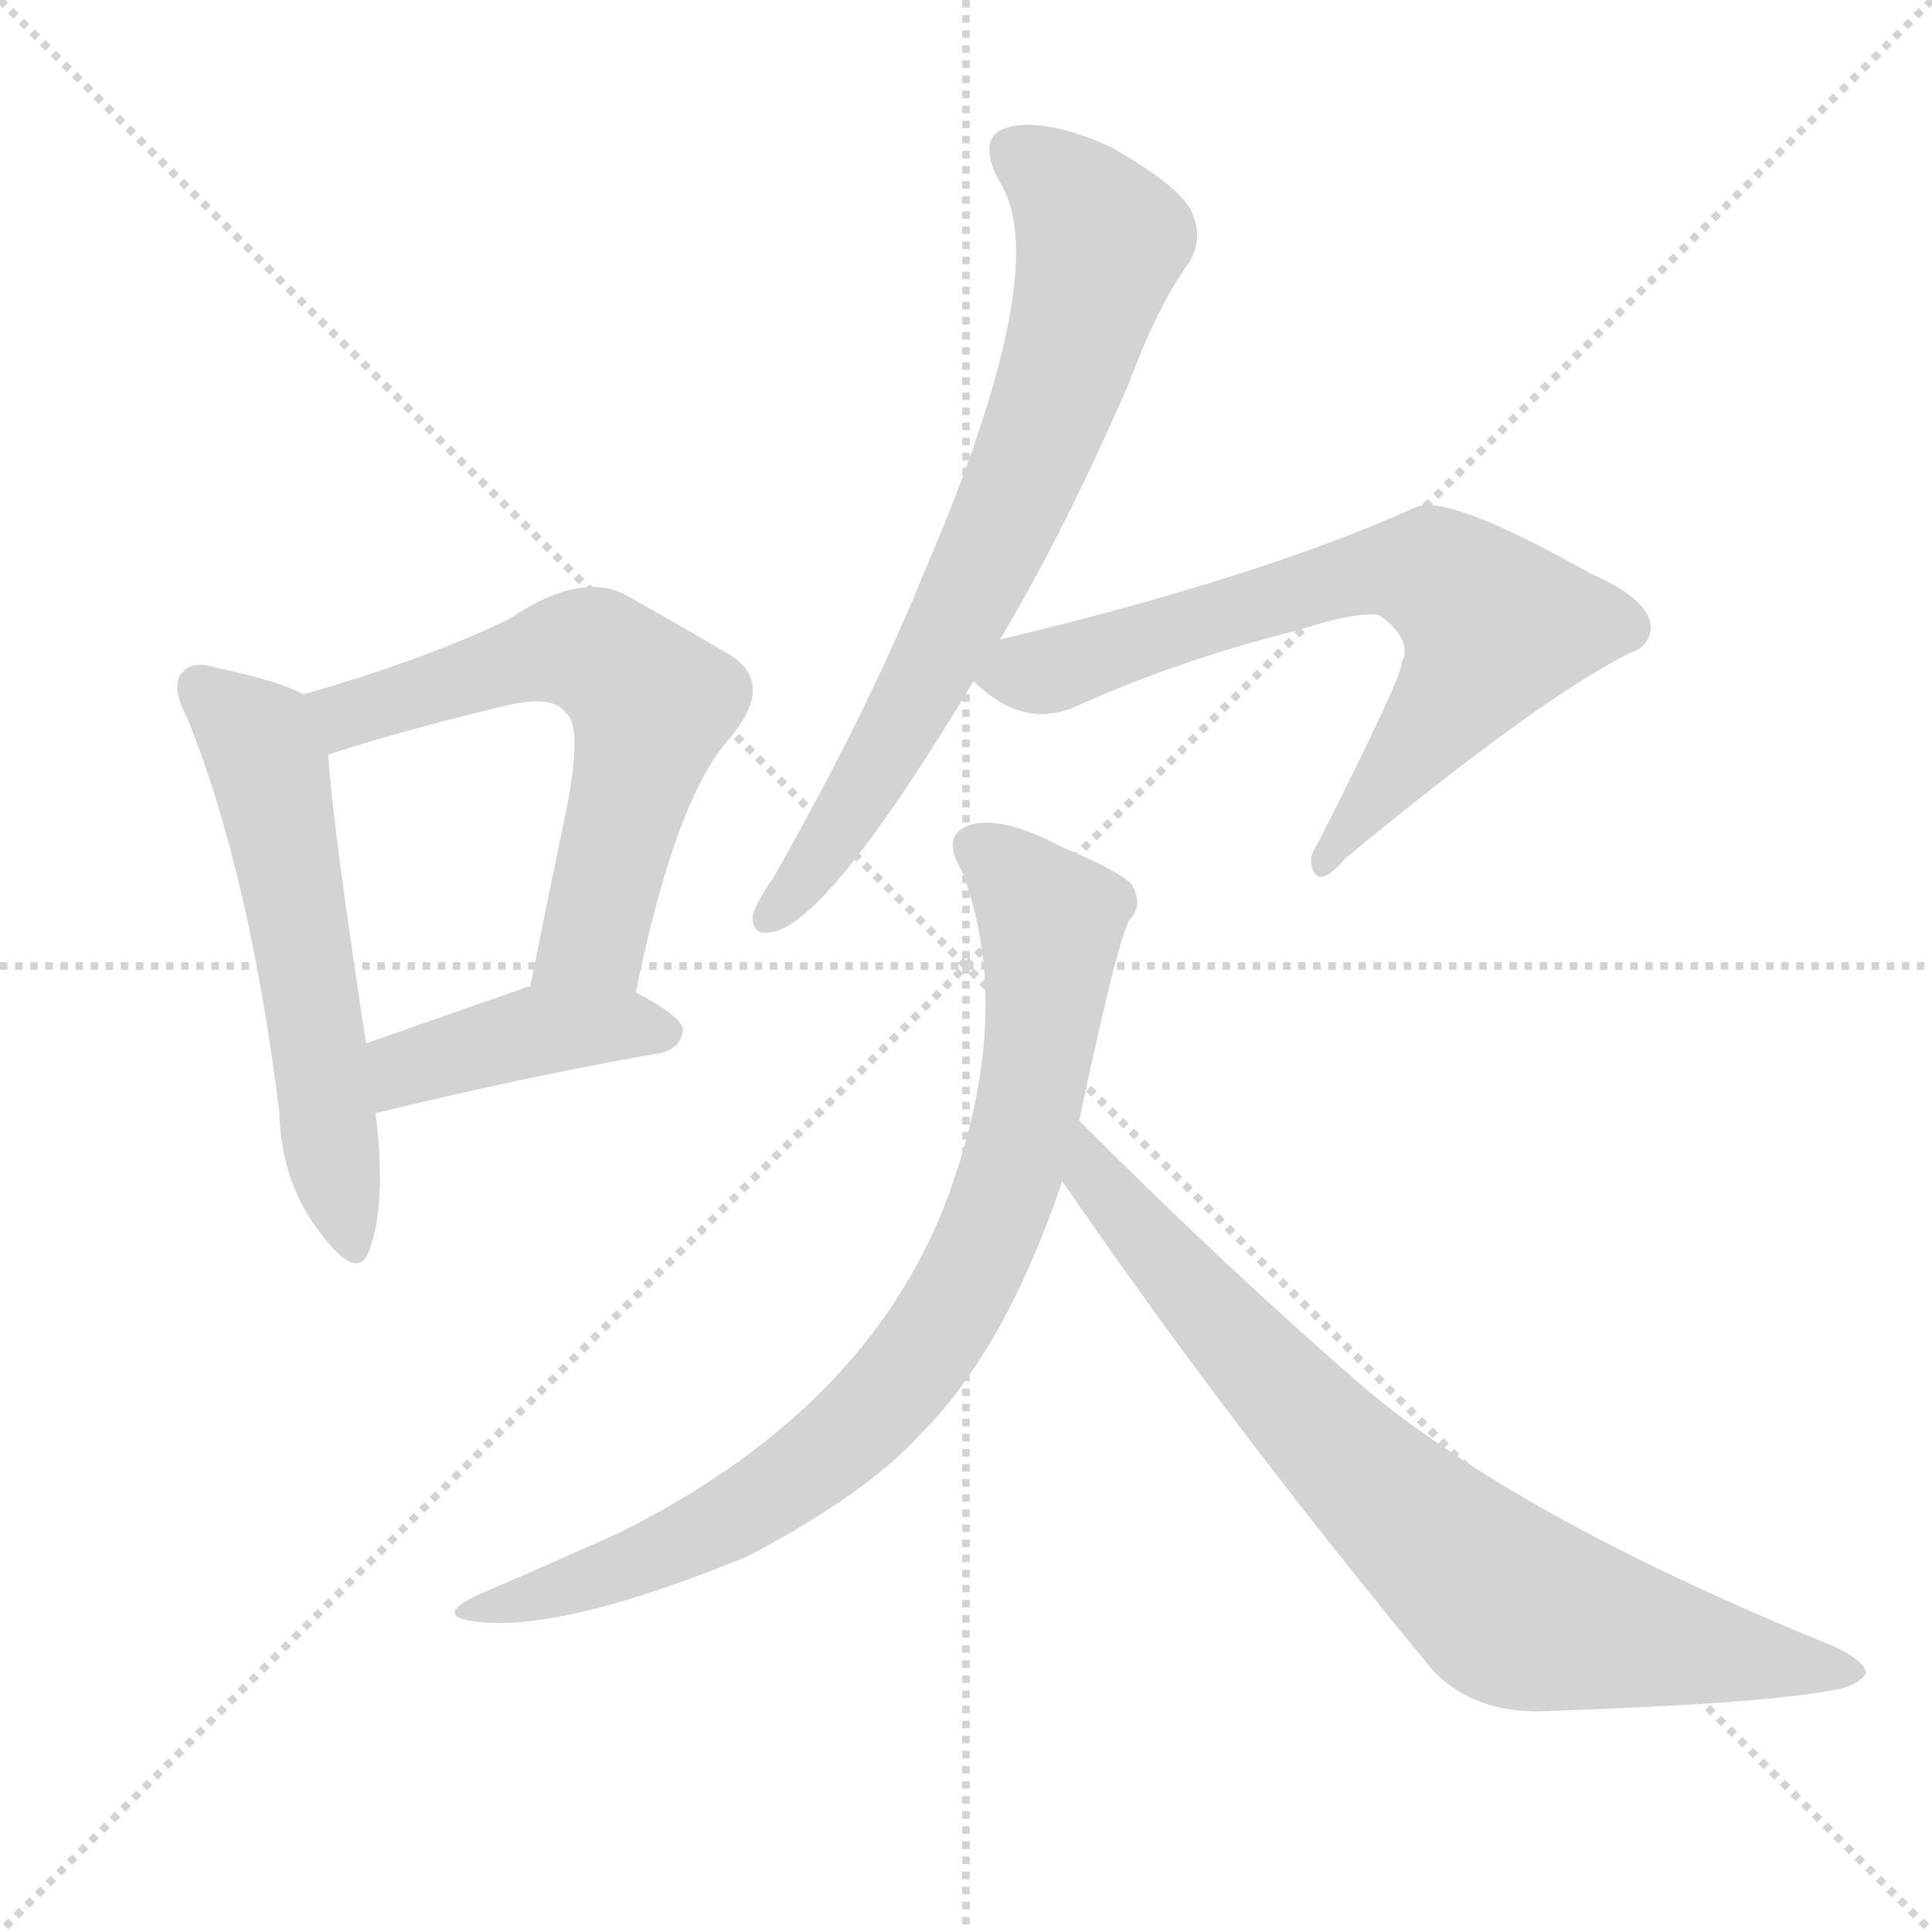
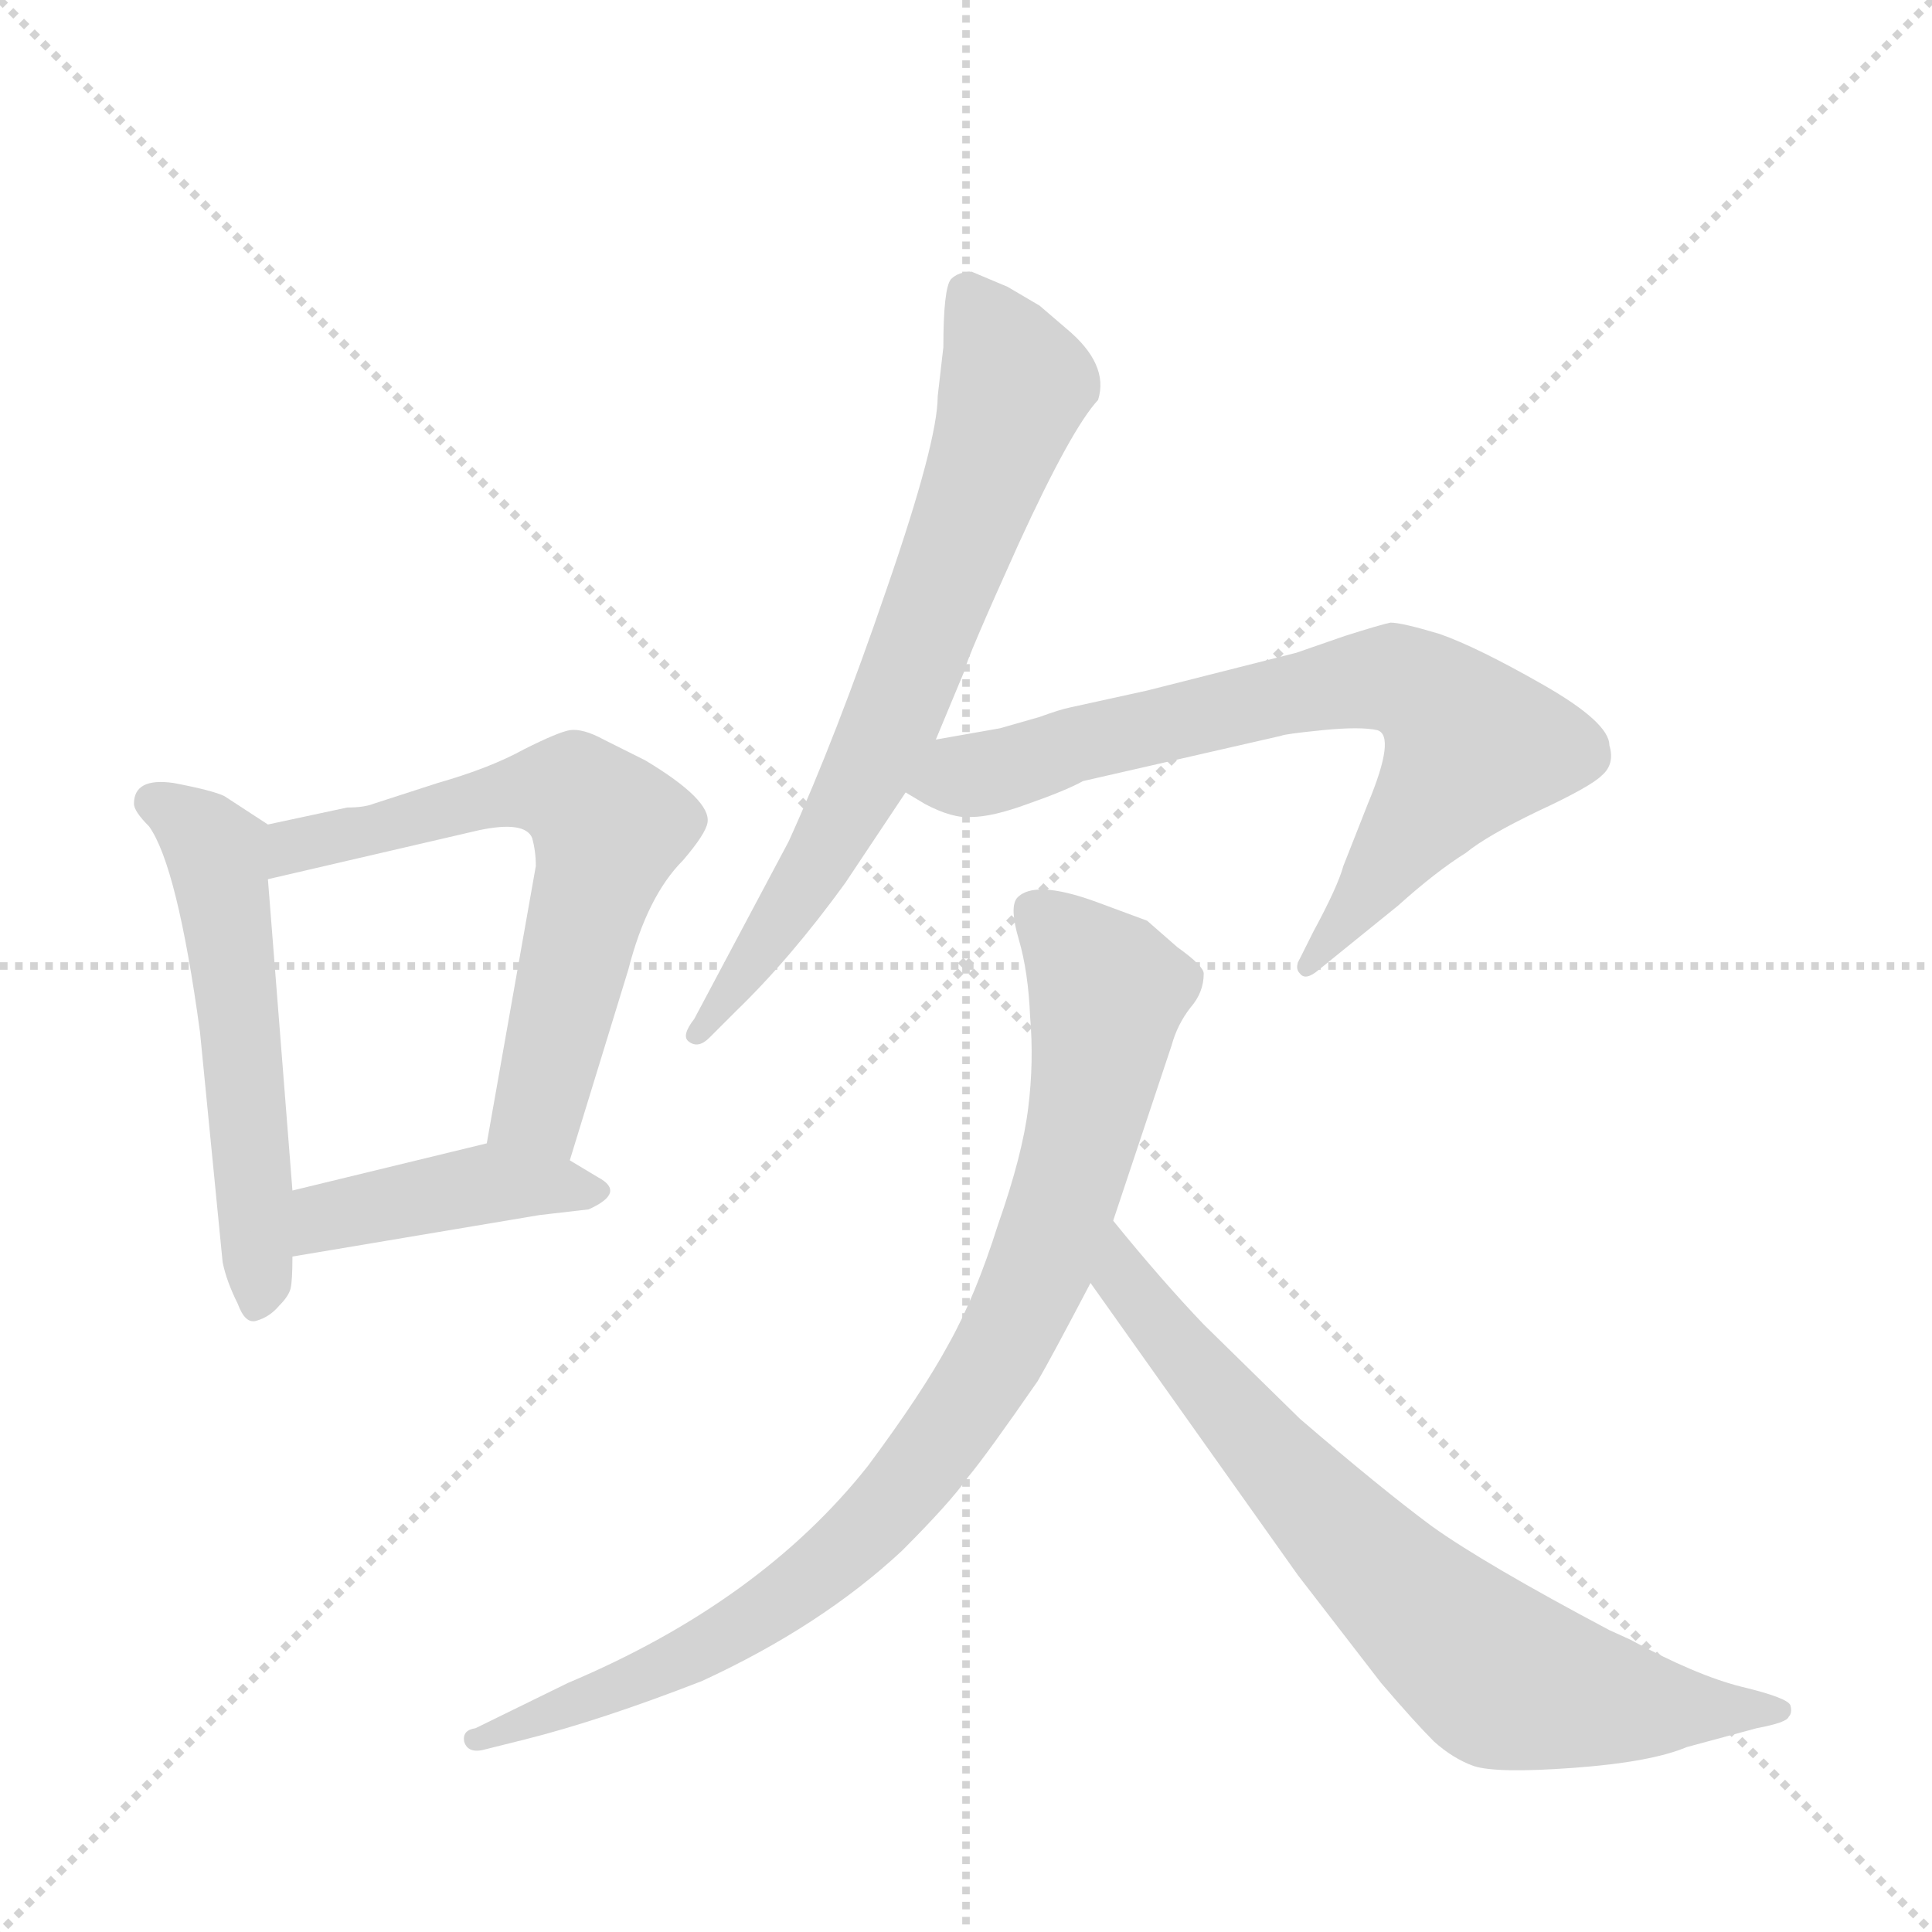
<svg xmlns="http://www.w3.org/2000/svg" version="1.1" viewBox="0 0 1024 1024">
  <g stroke="lightgray" stroke-dasharray="1,1" stroke-width="1" transform="scale(4, 4)">
    <line x1="0" y1="0" x2="256" y2="256" />
    <line x1="256" y1="0" x2="0" y2="256" />
    <line x1="128" y1="0" x2="128" y2="256" />
    <line x1="0" y1="128" x2="256" y2="128" />
  </g>
-   <g transform="scale(1, -1) translate(0, -900)">
+   <g transform="scale(1, -1) translate(0, -848)">
    <style type="text/css">
      
        @keyframes keyframes0 {
          from {
            stroke: blue;
-             stroke-dashoffset: 567;
-             stroke-width: 128;
-           }
-           65% {
+             stroke-dashoffset: 535;
+             stroke-width: 128;
+           }
+           64% {
            animation-timing-function: step-end;
            stroke: blue;
            stroke-dashoffset: 0;
            stroke-width: 128;
          }
          to {
            stroke: black;
            stroke-width: 1024;
          }
        }
        #make-me-a-hanzi-animation-0 {
-           animation: keyframes0 0.711s both;
+           animation: keyframes0 0.685s both;
          animation-delay: 0s;
          animation-timing-function: linear;
        }
      
        @keyframes keyframes1 {
          from {
            stroke: blue;
-             stroke-dashoffset: 611;
+             stroke-dashoffset: 622;
            stroke-width: 128;
          }
          67% {
            animation-timing-function: step-end;
            stroke: blue;
            stroke-dashoffset: 0;
            stroke-width: 128;
          }
          to {
            stroke: black;
            stroke-width: 1024;
          }
        }
        #make-me-a-hanzi-animation-1 {
-           animation: keyframes1 0.747s both;
-           animation-delay: 0.711s;
+           animation: keyframes1 0.756s both;
+           animation-delay: 0.685s;
          animation-timing-function: linear;
        }
      
        @keyframes keyframes2 {
          from {
            stroke: blue;
            stroke-dashoffset: 417;
            stroke-width: 128;
          }
          58% {
            animation-timing-function: step-end;
            stroke: blue;
            stroke-dashoffset: 0;
            stroke-width: 128;
          }
          to {
            stroke: black;
            stroke-width: 1024;
          }
        }
        #make-me-a-hanzi-animation-2 {
          animation: keyframes2 0.589s both;
-           animation-delay: 1.459s;
+           animation-delay: 1.442s;
          animation-timing-function: linear;
        }
      
        @keyframes keyframes3 {
          from {
            stroke: blue;
-             stroke-dashoffset: 724;
+             stroke-dashoffset: 695;
+             stroke-width: 128;
+           }
+           69% {
+             animation-timing-function: step-end;
+             stroke: blue;
+             stroke-dashoffset: 0;
+             stroke-width: 128;
+           }
+           to {
+             stroke: black;
+             stroke-width: 1024;
+           }
+         }
+         #make-me-a-hanzi-animation-3 {
+           animation: keyframes3 0.816s both;
+           animation-delay: 2.031s;
+           animation-timing-function: linear;
+         }
+       
+         @keyframes keyframes4 {
+           from {
+             stroke: blue;
+             stroke-dashoffset: 714;
            stroke-width: 128;
          }
          70% {
            animation-timing-function: step-end;
            stroke: blue;
            stroke-dashoffset: 0;
            stroke-width: 128;
          }
          to {
            stroke: black;
            stroke-width: 1024;
          }
        }
-         #make-me-a-hanzi-animation-3 {
-           animation: keyframes3 0.839s both;
-           animation-delay: 2.048s;
-           animation-timing-function: linear;
-         }
-       
-         @keyframes keyframes4 {
-           from {
-             stroke: blue;
-             stroke-dashoffset: 702;
+         #make-me-a-hanzi-animation-4 {
+           animation: keyframes4 0.831s both;
+           animation-delay: 2.847s;
+           animation-timing-function: linear;
+         }
+       
+         @keyframes keyframes5 {
+           from {
+             stroke: blue;
+             stroke-dashoffset: 871;
+             stroke-width: 128;
+           }
+           74% {
+             animation-timing-function: step-end;
+             stroke: blue;
+             stroke-dashoffset: 0;
+             stroke-width: 128;
+           }
+           to {
+             stroke: black;
+             stroke-width: 1024;
+           }
+         }
+         #make-me-a-hanzi-animation-5 {
+           animation: keyframes5 0.959s both;
+           animation-delay: 3.678s;
+           animation-timing-function: linear;
+         }
+       
+         @keyframes keyframes6 {
+           from {
+             stroke: blue;
+             stroke-dashoffset: 720;
            stroke-width: 128;
          }
          70% {
            animation-timing-function: step-end;
            stroke: blue;
            stroke-dashoffset: 0;
            stroke-width: 128;
          }
          to {
            stroke: black;
            stroke-width: 1024;
          }
        }
-         #make-me-a-hanzi-animation-4 {
-           animation: keyframes4 0.821s both;
-           animation-delay: 2.887s;
-           animation-timing-function: linear;
-         }
-       
-         @keyframes keyframes5 {
-           from {
-             stroke: blue;
-             stroke-dashoffset: 819;
-             stroke-width: 128;
-           }
-           73% {
-             animation-timing-function: step-end;
-             stroke: blue;
-             stroke-dashoffset: 0;
-             stroke-width: 128;
-           }
-           to {
-             stroke: black;
-             stroke-width: 1024;
-           }
-         }
-         #make-me-a-hanzi-animation-5 {
-           animation: keyframes5 0.917s both;
-           animation-delay: 3.708s;
-           animation-timing-function: linear;
-         }
-       
-         @keyframes keyframes6 {
-           from {
-             stroke: blue;
-             stroke-dashoffset: 781;
-             stroke-width: 128;
-           }
-           72% {
-             animation-timing-function: step-end;
-             stroke: blue;
-             stroke-dashoffset: 0;
-             stroke-width: 128;
-           }
-           to {
-             stroke: black;
-             stroke-width: 1024;
-           }
-         }
        #make-me-a-hanzi-animation-6 {
-           animation: keyframes6 0.886s both;
-           animation-delay: 4.625s;
+           animation: keyframes6 0.836s both;
+           animation-delay: 4.636s;
          animation-timing-function: linear;
        }
      
    </style>
-     <path d="M 161 532 Q 148 539 115 546 Q 102 550 97 544 Q 90 537 99 520 Q 132 439 148 311 Q 149 272 171 245 Q 190 220 196 238 Q 205 263 199 310 L 194 347 Q 176 465 174 500 C 172 527 172 527 161 532 Z" fill="lightgray" />
-     <path d="M 337 374 Q 358 477 387 509 Q 412 539 385 554 Q 363 567 331 585 Q 307 597 270 572 Q 227 551 161 532 C 132 524 145 491 174 500 Q 210 512 268 526 Q 293 532 300 522 Q 309 515 300 470 Q 291 427 281 377 C 275 348 331 345 337 374 Z" fill="lightgray" />
-     <path d="M 199 310 Q 286 331 351 342 Q 361 345 362 354 Q 362 361 337 374 L 281 377 Q 278 377 277 376 Q 231 360 194 347 C 166 337 170 303 199 310 Z" fill="lightgray" />
-     <path d="M 530 561 Q 564 618 598 696 Q 614 739 631 762 Q 638 775 631 789 Q 624 802 589 822 Q 556 837 536 833 Q 517 829 529 805 Q 560 760 490 597 Q 459 521 410 435 Q 401 422 399 415 Q 398 402 413 407 Q 444 419 516 539 L 530 561 Z" fill="lightgray" />
-     <path d="M 516 539 L 517 538 Q 542 514 569 525 Q 624 550 688 566 Q 719 576 731 574 Q 749 561 743 549 Q 744 543 699 454 Q 692 444 697 437 Q 701 431 713 445 Q 816 530 864 554 Q 874 557 875 567 Q 875 582 843 596 Q 767 639 750 631 Q 668 594 530 561 C 501 554 499 553 516 539 Z" fill="lightgray" />
-     <path d="M 572 306 Q 593 405 599 413 Q 606 420 600 431 Q 594 438 563 451 Q 529 469 512 462 Q 499 456 510 438 Q 537 366 505 273 Q 465 156 329 88 Q 296 73 254 55 Q 226 42 258 40 Q 303 37 396 75 Q 459 108 488 140 Q 533 185 563 274 L 572 306 Z" fill="lightgray" />
-     <path d="M 563 274 Q 650 147 760 14 Q 782 -8 817 -7 Q 938 -3 976 5 Q 986 8 989 13 Q 989 19 973 27 Q 810 93 726 162 Q 653 225 572 306 C 551 327 546 299 563 274 Z" fill="lightgray" />
+     <path d="M 142 411 L 119 426 Q 113 429 92 433 Q 71 436 71 422 Q 71 418 79 410 Q 94 389 106 301 L 118 179 Q 120 169 126 157 Q 130 146 136 148 Q 143 150 148 156 Q 153 161 154 165 Q 155 169 155 182 L 155 217 L 142 382 C 140 412 144 409 142 411 Z" fill="lightgray" />
+     <path d="M 184 420 L 142 411 C 113 405 113 375 142 382 L 254 408 Q 278 413 282 404 Q 284 397 284 389 L 258 242 C 253 212 293 204 302 233 L 333 334 Q 343 373 362 392 Q 374 406 375 412 Q 377 424 342 445 L 320 456 Q 309 462 302 461 Q 296 460 278 451 Q 260 441 232 433 L 198 422 Q 193 420 184 420 Z" fill="lightgray" />
+     <path d="M 155 182 L 286 204 L 312 207 Q 332 216 317 224 L 302 233 C 279 247 279 247 258 242 L 155 217 C 126 210 125 177 155 182 Z" fill="lightgray" />
+     <path d="M 496 456 L 511 492 Q 512 498 540 560 Q 568 621 582 636 Q 588 655 565 674 L 551 686 L 534 696 L 515 704 Q 508 704 504 700 Q 500 695 500 664 L 497 638 Q 497 614 470 536 Q 443 457 418 402 L 368 308 Q 361 299 365 296 Q 370 292 376 298 L 390 312 Q 419 340 448 380 L 480 428 L 496 456 Z" fill="lightgray" />
+     <path d="M 530 462 L 496 456 C 466 451 454 443 480 428 L 490 422 Q 505 414 515 415 Q 526 415 545 422 Q 565 429 574 434 L 679 458 Q 681 459 701 461 Q 721 463 730 461 Q 740 458 725 422 L 712 389 Q 709 378 696 354 L 689 340 Q 686 335 689 332 Q 692 328 699 334 L 741 368 Q 761 386 777 396 Q 788 405 815 418 Q 843 431 849 437 Q 856 443 853 453 Q 853 465 818 485 Q 783 505 763 512 Q 743 518 737 518 Q 732 517 713 511 L 687 502 L 608 482 L 567 473 Q 562 472 551 468 L 530 462 Z" fill="lightgray" />
+     <path d="M 590 201 L 621 294 Q 624 305 631 314 Q 638 322 638 332 Q 638 336 624 346 L 608 360 L 581 370 Q 548 382 539 372 Q 535 367 540 350 Q 545 333 546 309 Q 548 285 545 261 Q 542 236 529 199 Q 517 161 503 136 Q 489 110 460 71 Q 403 -1 301 -44 L 252 -68 Q 245 -69 246 -75 Q 248 -82 258 -79 L 278 -74 Q 318 -64 372 -43 Q 435 -14 478 26 Q 504 52 513 65 Q 523 77 550 116 Q 557 128 578 168 L 590 201 Z" fill="lightgray" />
+     <path d="M 578 168 L 688 13 L 732 -44 Q 750 -65 760 -75 Q 770 -84 781 -88 Q 793 -92 834 -89 Q 875 -86 894 -78 L 931 -68 Q 947 -65 948 -62 Q 950 -60 949 -56 Q 948 -52 923 -46 Q 899 -40 864 -21 L 853 -16 Q 787 19 759 39 Q 732 59 689 96 L 638 146 Q 616 169 590 201 C 571 224 561 192 578 168 Z" fill="lightgray" />
    <clipPath id="make-me-a-hanzi-clip-0">
-       <path d="M 161 532 Q 148 539 115 546 Q 102 550 97 544 Q 90 537 99 520 Q 132 439 148 311 Q 149 272 171 245 Q 190 220 196 238 Q 205 263 199 310 L 194 347 Q 176 465 174 500 C 172 527 172 527 161 532 Z" />
-     </clipPath>
-     <path clip-path="url(#make-me-a-hanzi-clip-0)" d="M 105 536 L 137 508 L 143 494 L 184 244" fill="none" id="make-me-a-hanzi-animation-0" stroke-dasharray="439 878" stroke-linecap="round" />
+       <path d="M 142 411 L 119 426 Q 113 429 92 433 Q 71 436 71 422 Q 71 418 79 410 Q 94 389 106 301 L 118 179 Q 120 169 126 157 Q 130 146 136 148 Q 143 150 148 156 Q 153 161 154 165 Q 155 169 155 182 L 155 217 L 142 382 C 140 412 144 409 142 411 Z" />
+     </clipPath>
+     <path clip-path="url(#make-me-a-hanzi-clip-0)" d="M 83 422 L 115 396 L 137 159" fill="none" id="make-me-a-hanzi-animation-0" stroke-dasharray="407 814" stroke-linecap="round" />
    <clipPath id="make-me-a-hanzi-clip-1">
-       <path d="M 337 374 Q 358 477 387 509 Q 412 539 385 554 Q 363 567 331 585 Q 307 597 270 572 Q 227 551 161 532 C 132 524 145 491 174 500 Q 210 512 268 526 Q 293 532 300 522 Q 309 515 300 470 Q 291 427 281 377 C 275 348 331 345 337 374 Z" />
-     </clipPath>
-     <path clip-path="url(#make-me-a-hanzi-clip-1)" d="M 170 530 L 186 521 L 306 556 L 322 550 L 346 527 L 315 403 L 288 384" fill="none" id="make-me-a-hanzi-animation-1" stroke-dasharray="483 966" stroke-linecap="round" />
+       <path d="M 184 420 L 142 411 C 113 405 113 375 142 382 L 254 408 Q 278 413 282 404 Q 284 397 284 389 L 258 242 C 253 212 293 204 302 233 L 333 334 Q 343 373 362 392 Q 374 406 375 412 Q 377 424 342 445 L 320 456 Q 309 462 302 461 Q 296 460 278 451 Q 260 441 232 433 L 198 422 Q 193 420 184 420 Z" />
+     </clipPath>
+     <path clip-path="url(#make-me-a-hanzi-clip-1)" d="M 148 389 L 166 403 L 270 428 L 304 428 L 319 414 L 323 409 L 285 260 L 267 248" fill="none" id="make-me-a-hanzi-animation-1" stroke-dasharray="494 988" stroke-linecap="round" />
    <clipPath id="make-me-a-hanzi-clip-2">
-       <path d="M 199 310 Q 286 331 351 342 Q 361 345 362 354 Q 362 361 337 374 L 281 377 Q 278 377 277 376 Q 231 360 194 347 C 166 337 170 303 199 310 Z" />
-     </clipPath>
-     <path clip-path="url(#make-me-a-hanzi-clip-2)" d="M 206 317 L 215 334 L 277 352 L 336 357 L 354 353" fill="none" id="make-me-a-hanzi-animation-2" stroke-dasharray="289 578" stroke-linecap="round" />
+       <path d="M 155 182 L 286 204 L 312 207 Q 332 216 317 224 L 302 233 C 279 247 279 247 258 242 L 155 217 C 126 210 125 177 155 182 Z" />
+     </clipPath>
+     <path clip-path="url(#make-me-a-hanzi-clip-2)" d="M 162 188 L 181 206 L 255 221 L 314 216" fill="none" id="make-me-a-hanzi-animation-2" stroke-dasharray="289 578" stroke-linecap="round" />
    <clipPath id="make-me-a-hanzi-clip-3">
-       <path d="M 530 561 Q 564 618 598 696 Q 614 739 631 762 Q 638 775 631 789 Q 624 802 589 822 Q 556 837 536 833 Q 517 829 529 805 Q 560 760 490 597 Q 459 521 410 435 Q 401 422 399 415 Q 398 402 413 407 Q 444 419 516 539 L 530 561 Z" />
-     </clipPath>
-     <path clip-path="url(#make-me-a-hanzi-clip-3)" d="M 539 817 L 561 803 L 584 772 L 564 702 L 480 519 L 442 456 L 407 413" fill="none" id="make-me-a-hanzi-animation-3" stroke-dasharray="596 1192" stroke-linecap="round" />
+       <path d="M 496 456 L 511 492 Q 512 498 540 560 Q 568 621 582 636 Q 588 655 565 674 L 551 686 L 534 696 L 515 704 Q 508 704 504 700 Q 500 695 500 664 L 497 638 Q 497 614 470 536 Q 443 457 418 402 L 368 308 Q 361 299 365 296 Q 370 292 376 298 L 390 312 Q 419 340 448 380 L 480 428 L 496 456 Z" />
+     </clipPath>
+     <path clip-path="url(#make-me-a-hanzi-clip-3)" d="M 513 693 L 538 644 L 525 601 L 451 422 L 413 358 L 370 301" fill="none" id="make-me-a-hanzi-animation-3" stroke-dasharray="567 1134" stroke-linecap="round" />
    <clipPath id="make-me-a-hanzi-clip-4">
-       <path d="M 516 539 L 517 538 Q 542 514 569 525 Q 624 550 688 566 Q 719 576 731 574 Q 749 561 743 549 Q 744 543 699 454 Q 692 444 697 437 Q 701 431 713 445 Q 816 530 864 554 Q 874 557 875 567 Q 875 582 843 596 Q 767 639 750 631 Q 668 594 530 561 C 501 554 499 553 516 539 Z" />
-     </clipPath>
-     <path clip-path="url(#make-me-a-hanzi-clip-4)" d="M 521 543 L 557 544 L 729 598 L 758 597 L 792 568 L 776 537 L 701 442" fill="none" id="make-me-a-hanzi-animation-4" stroke-dasharray="574 1148" stroke-linecap="round" />
+       <path d="M 530 462 L 496 456 C 466 451 454 443 480 428 L 490 422 Q 505 414 515 415 Q 526 415 545 422 Q 565 429 574 434 L 679 458 Q 681 459 701 461 Q 721 463 730 461 Q 740 458 725 422 L 712 389 Q 709 378 696 354 L 689 340 Q 686 335 689 332 Q 692 328 699 334 L 741 368 Q 761 386 777 396 Q 788 405 815 418 Q 843 431 849 437 Q 856 443 853 453 Q 853 465 818 485 Q 783 505 763 512 Q 743 518 737 518 Q 732 517 713 511 L 687 502 L 608 482 L 567 473 Q 562 472 551 468 L 530 462 Z" />
+     </clipPath>
+     <path clip-path="url(#make-me-a-hanzi-clip-4)" d="M 488 430 L 685 481 L 747 486 L 780 453 L 693 336" fill="none" id="make-me-a-hanzi-animation-4" stroke-dasharray="586 1172" stroke-linecap="round" />
    <clipPath id="make-me-a-hanzi-clip-5">
-       <path d="M 572 306 Q 593 405 599 413 Q 606 420 600 431 Q 594 438 563 451 Q 529 469 512 462 Q 499 456 510 438 Q 537 366 505 273 Q 465 156 329 88 Q 296 73 254 55 Q 226 42 258 40 Q 303 37 396 75 Q 459 108 488 140 Q 533 185 563 274 L 572 306 Z" />
-     </clipPath>
-     <path clip-path="url(#make-me-a-hanzi-clip-5)" d="M 519 449 L 557 411 L 555 372 L 534 273 L 503 203 L 458 147 L 393 98 L 327 67 L 263 49" fill="none" id="make-me-a-hanzi-animation-5" stroke-dasharray="691 1382" stroke-linecap="round" />
+       <path d="M 590 201 L 621 294 Q 624 305 631 314 Q 638 322 638 332 Q 638 336 624 346 L 608 360 L 581 370 Q 548 382 539 372 Q 535 367 540 350 Q 545 333 546 309 Q 548 285 545 261 Q 542 236 529 199 Q 517 161 503 136 Q 489 110 460 71 Q 403 -1 301 -44 L 252 -68 Q 245 -69 246 -75 Q 248 -82 258 -79 L 278 -74 Q 318 -64 372 -43 Q 435 -14 478 26 Q 504 52 513 65 Q 523 77 550 116 Q 557 128 578 168 L 590 201 Z" />
+     </clipPath>
+     <path clip-path="url(#make-me-a-hanzi-clip-5)" d="M 547 366 L 586 325 L 586 313 L 573 244 L 550 171 L 522 118 L 479 58 L 426 8 L 373 -26 L 253 -75" fill="none" id="make-me-a-hanzi-animation-5" stroke-dasharray="743 1486" stroke-linecap="round" />
    <clipPath id="make-me-a-hanzi-clip-6">
-       <path d="M 563 274 Q 650 147 760 14 Q 782 -8 817 -7 Q 938 -3 976 5 Q 986 8 989 13 Q 989 19 973 27 Q 810 93 726 162 Q 653 225 572 306 C 551 327 546 299 563 274 Z" />
-     </clipPath>
-     <path clip-path="url(#make-me-a-hanzi-clip-6)" d="M 576 299 L 580 276 L 630 218 L 722 118 L 802 48 L 981 12" fill="none" id="make-me-a-hanzi-animation-6" stroke-dasharray="653 1306" stroke-linecap="round" />
+       <path d="M 578 168 L 688 13 L 732 -44 Q 750 -65 760 -75 Q 770 -84 781 -88 Q 793 -92 834 -89 Q 875 -86 894 -78 L 931 -68 Q 947 -65 948 -62 Q 950 -60 949 -56 Q 948 -52 923 -46 Q 899 -40 864 -21 L 853 -16 Q 787 19 759 39 Q 732 59 689 96 L 638 146 Q 616 169 590 201 C 571 224 561 192 578 168 Z" />
+     </clipPath>
+     <path clip-path="url(#make-me-a-hanzi-clip-6)" d="M 594 193 L 595 169 L 624 133 L 709 37 L 791 -38 L 872 -56 L 943 -58" fill="none" id="make-me-a-hanzi-animation-6" stroke-dasharray="592 1184" stroke-linecap="round" />
  </g>
</svg>
